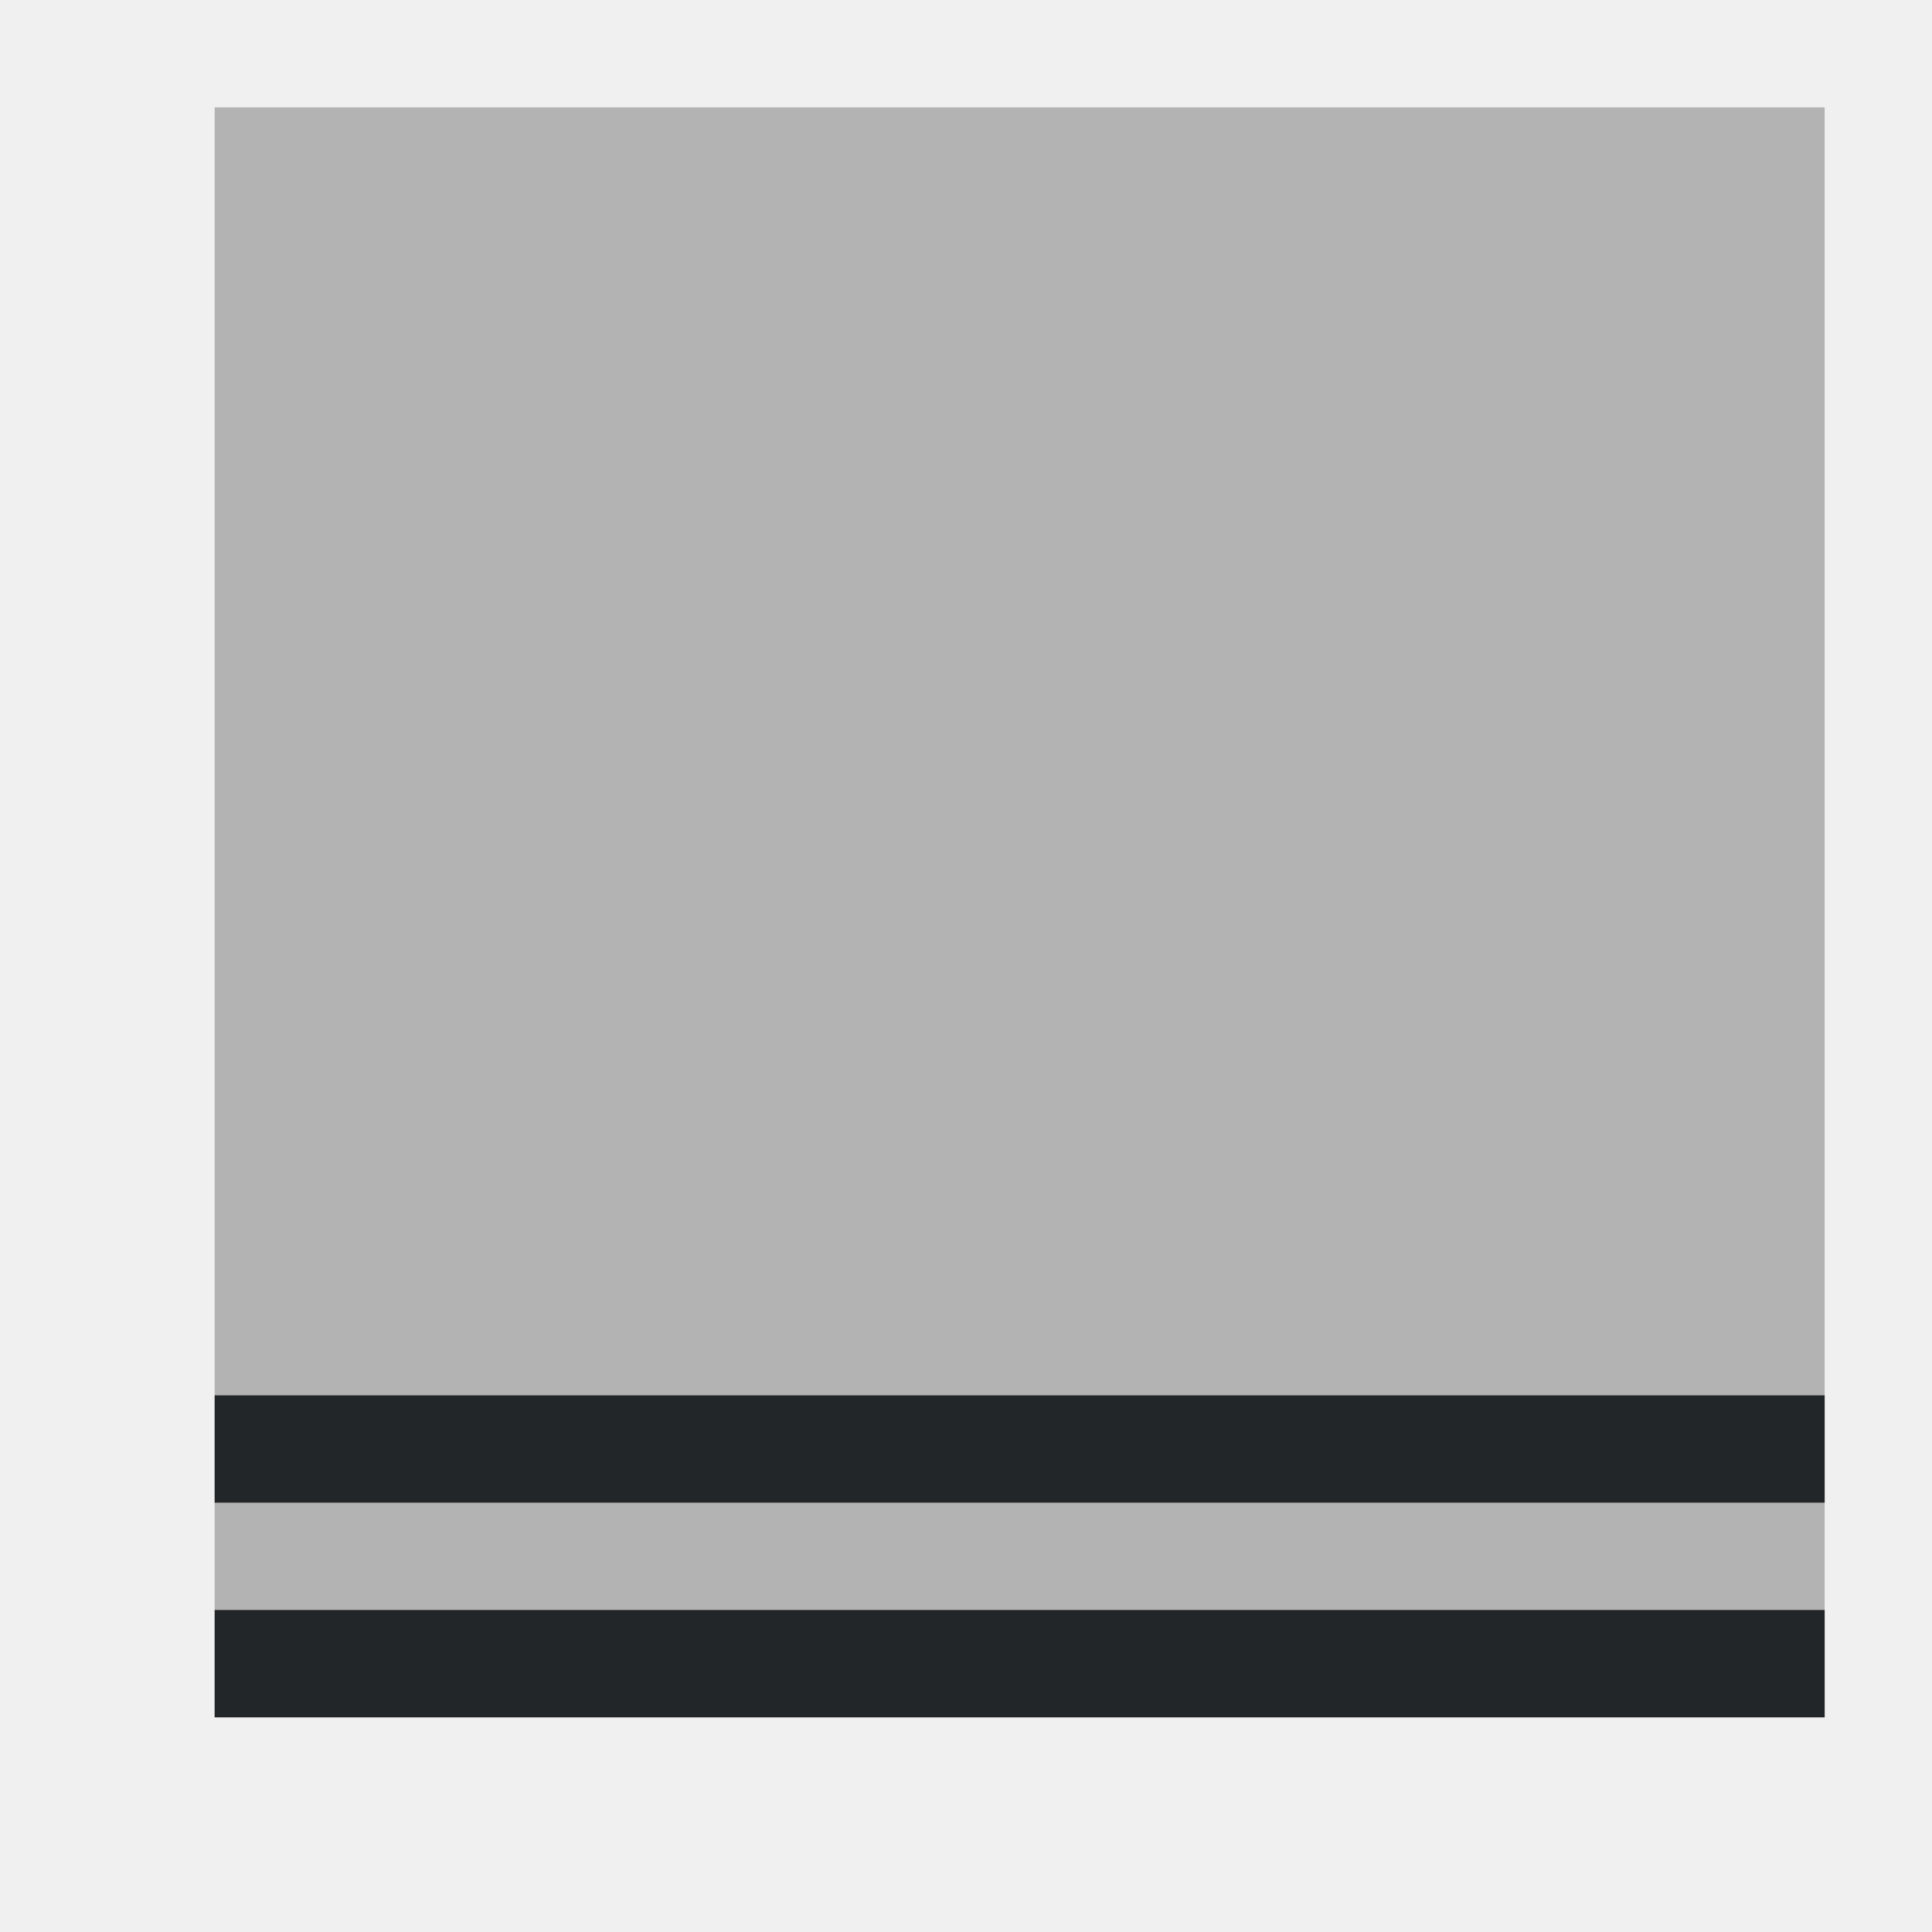
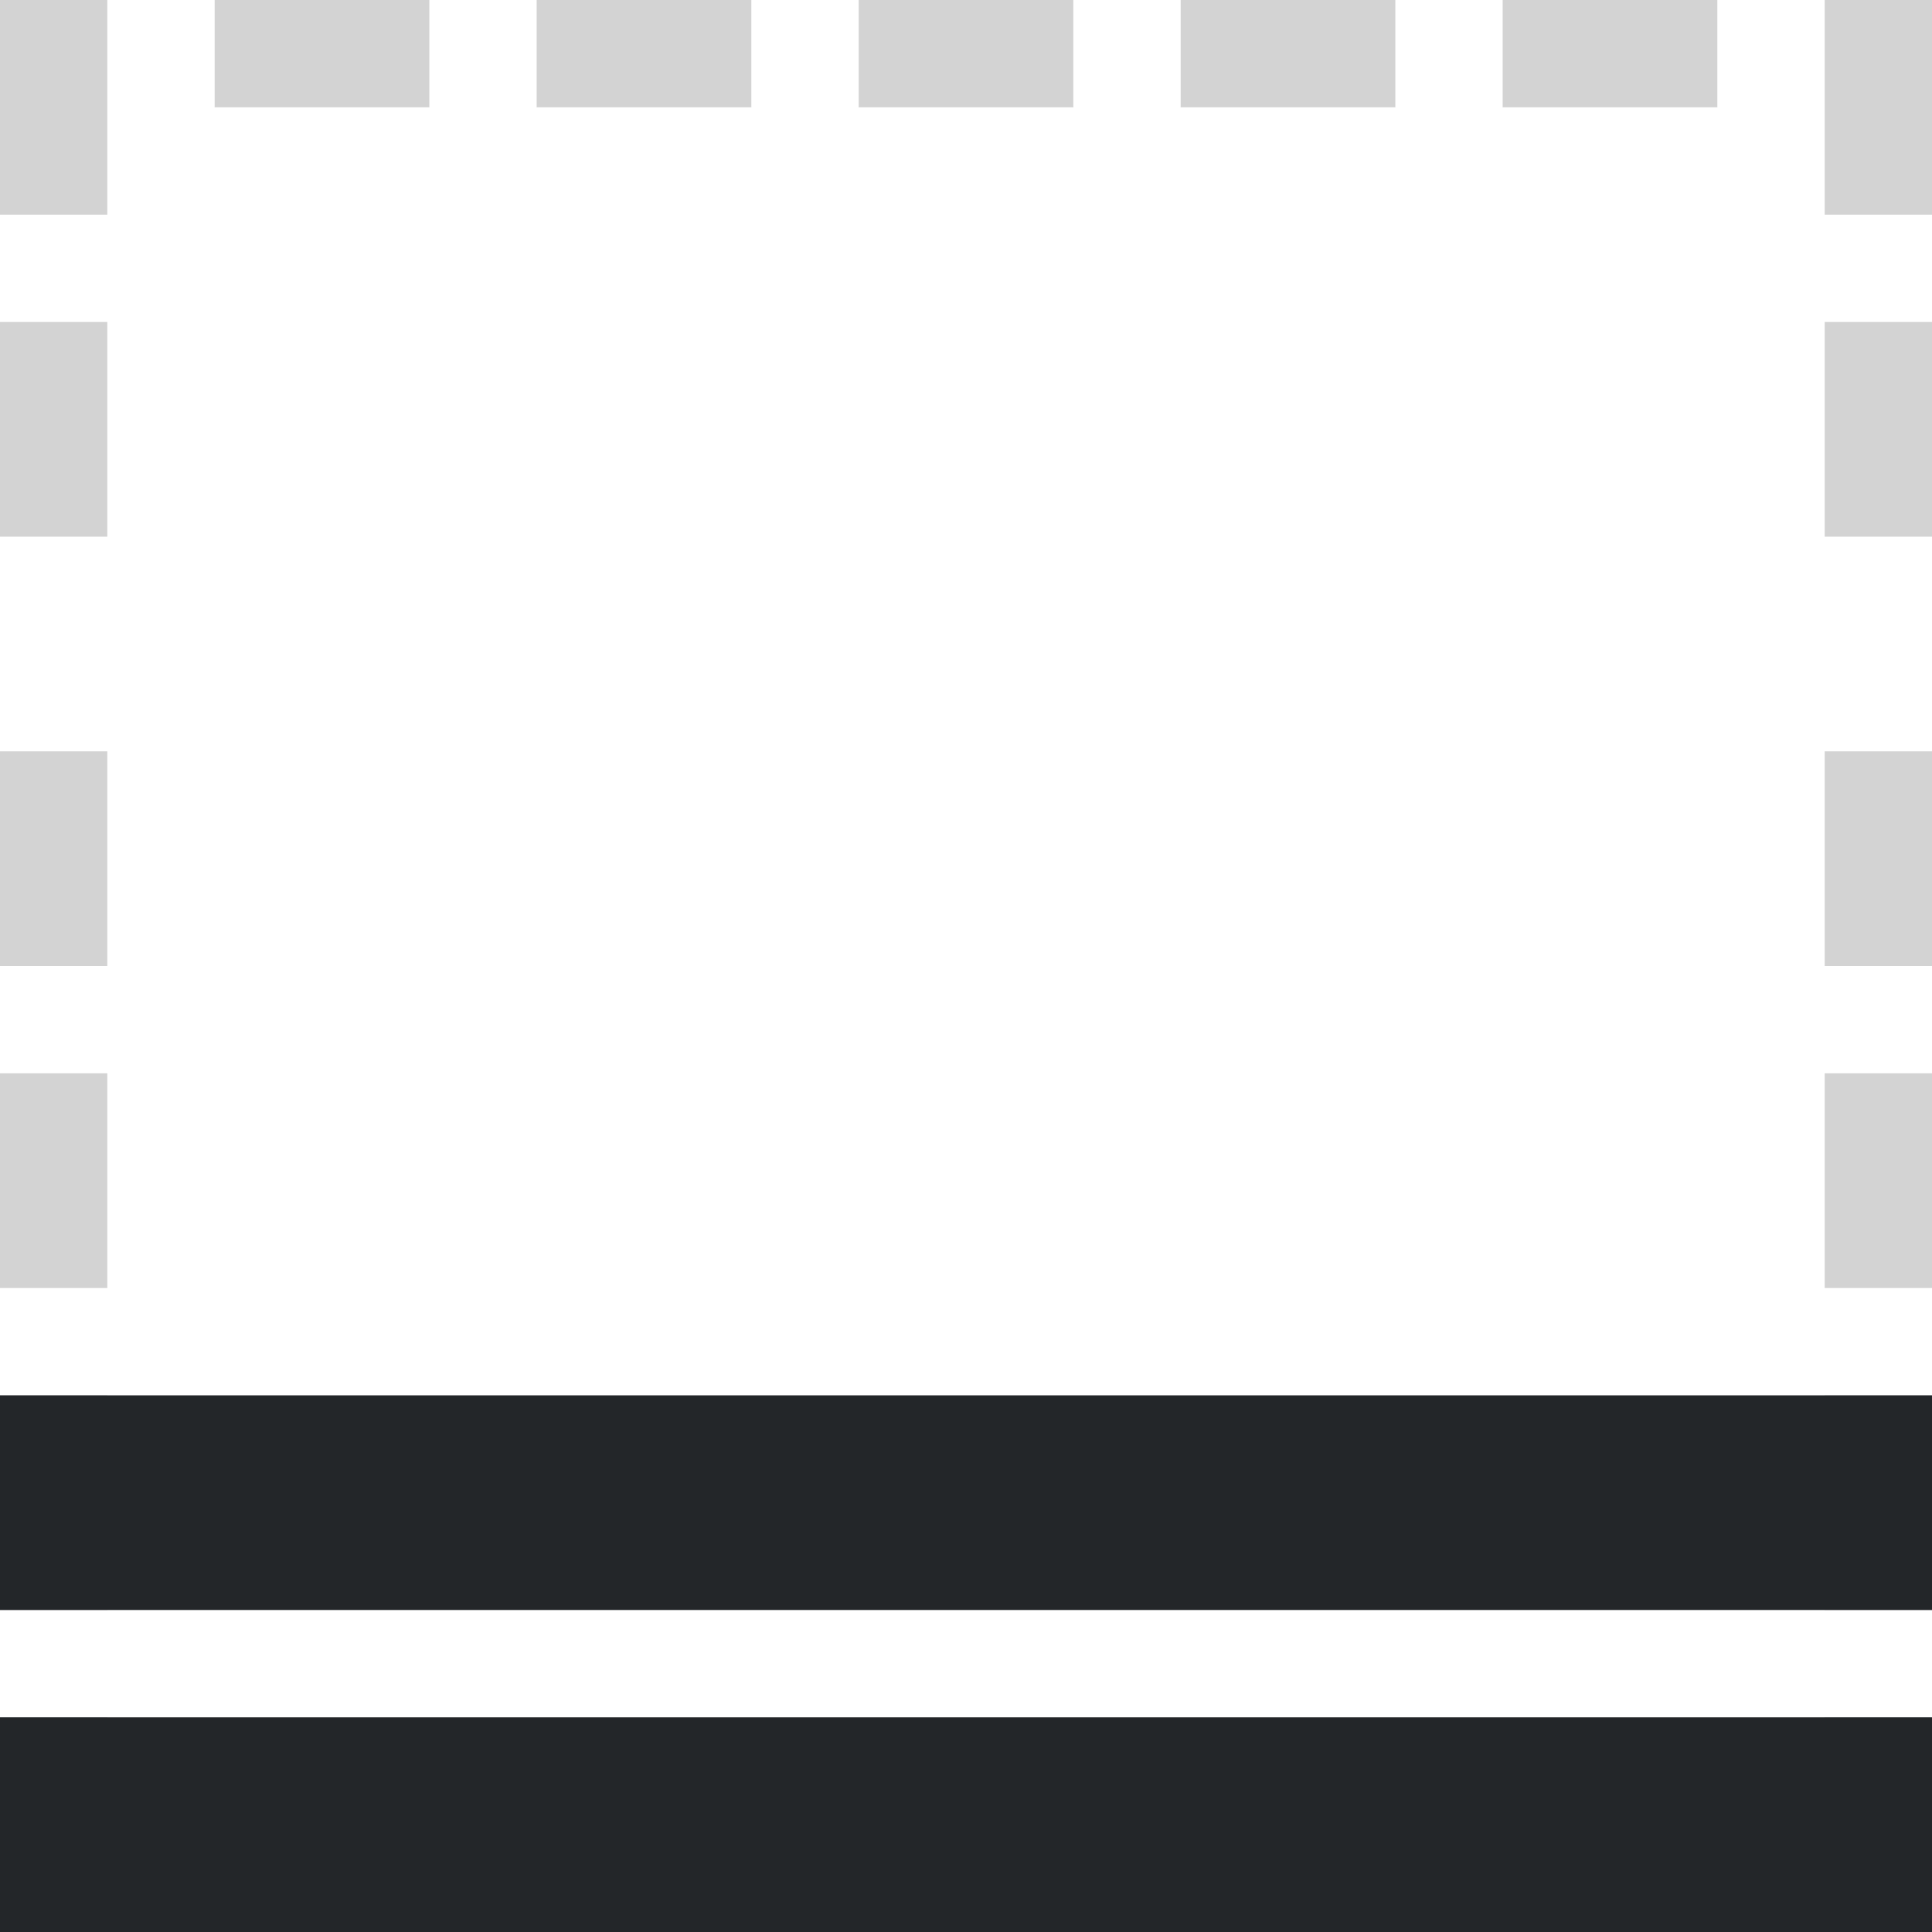
- <svg xmlns="http://www.w3.org/2000/svg" viewBox="0 0 18 18">
-   <path d="m2 1v15h15v-15z" fill="#b3b3b3" />
-   <path d="m2 13v1h15v-1zm0 2v1h15v-1z" fill="#232629" />
+ <svg xmlns="http://www.w3.org/2000/svg" height="18" viewBox="0 0 18 18" width="18">
+   <path d="m0 0v18h18v-18z" fill="#fff" stroke-width="1.125" />
+   <path d="m0 0v1 1h1v-1-1zm2 0v1h2v-1zm3 0v1h2v-1zm3 0v1h2v-1zm3 0v1h2v-1zm3 0v1h2v-1zm3 0v1 1h1v-1-1zm-17 3v2h1v-2zm17 0v2h1v-2zm-17 4v2h1v-2zm17 0v2h1v-2zm-17 3v2h1v-2zm17 0v2h1v-2zm-17 3v2h1v-2zm17 0v2h1v-2zm-17 3v2h1v-2zm17 0v1 1h1v-2zm-15 1v1h2v-1zm3 0v1h2v-1zm3 0v1h2v-1zm3 0v1h2v-1zm3 0v1h2v-1z" fill="#d3d3d3" />
+   <g fill="#232629">
+     <path d="m0 16v2h18v-2h-2-14z" />
+     <path d="m0 13v2h18v-2h-2-14z" />
+   </g>
</svg>
